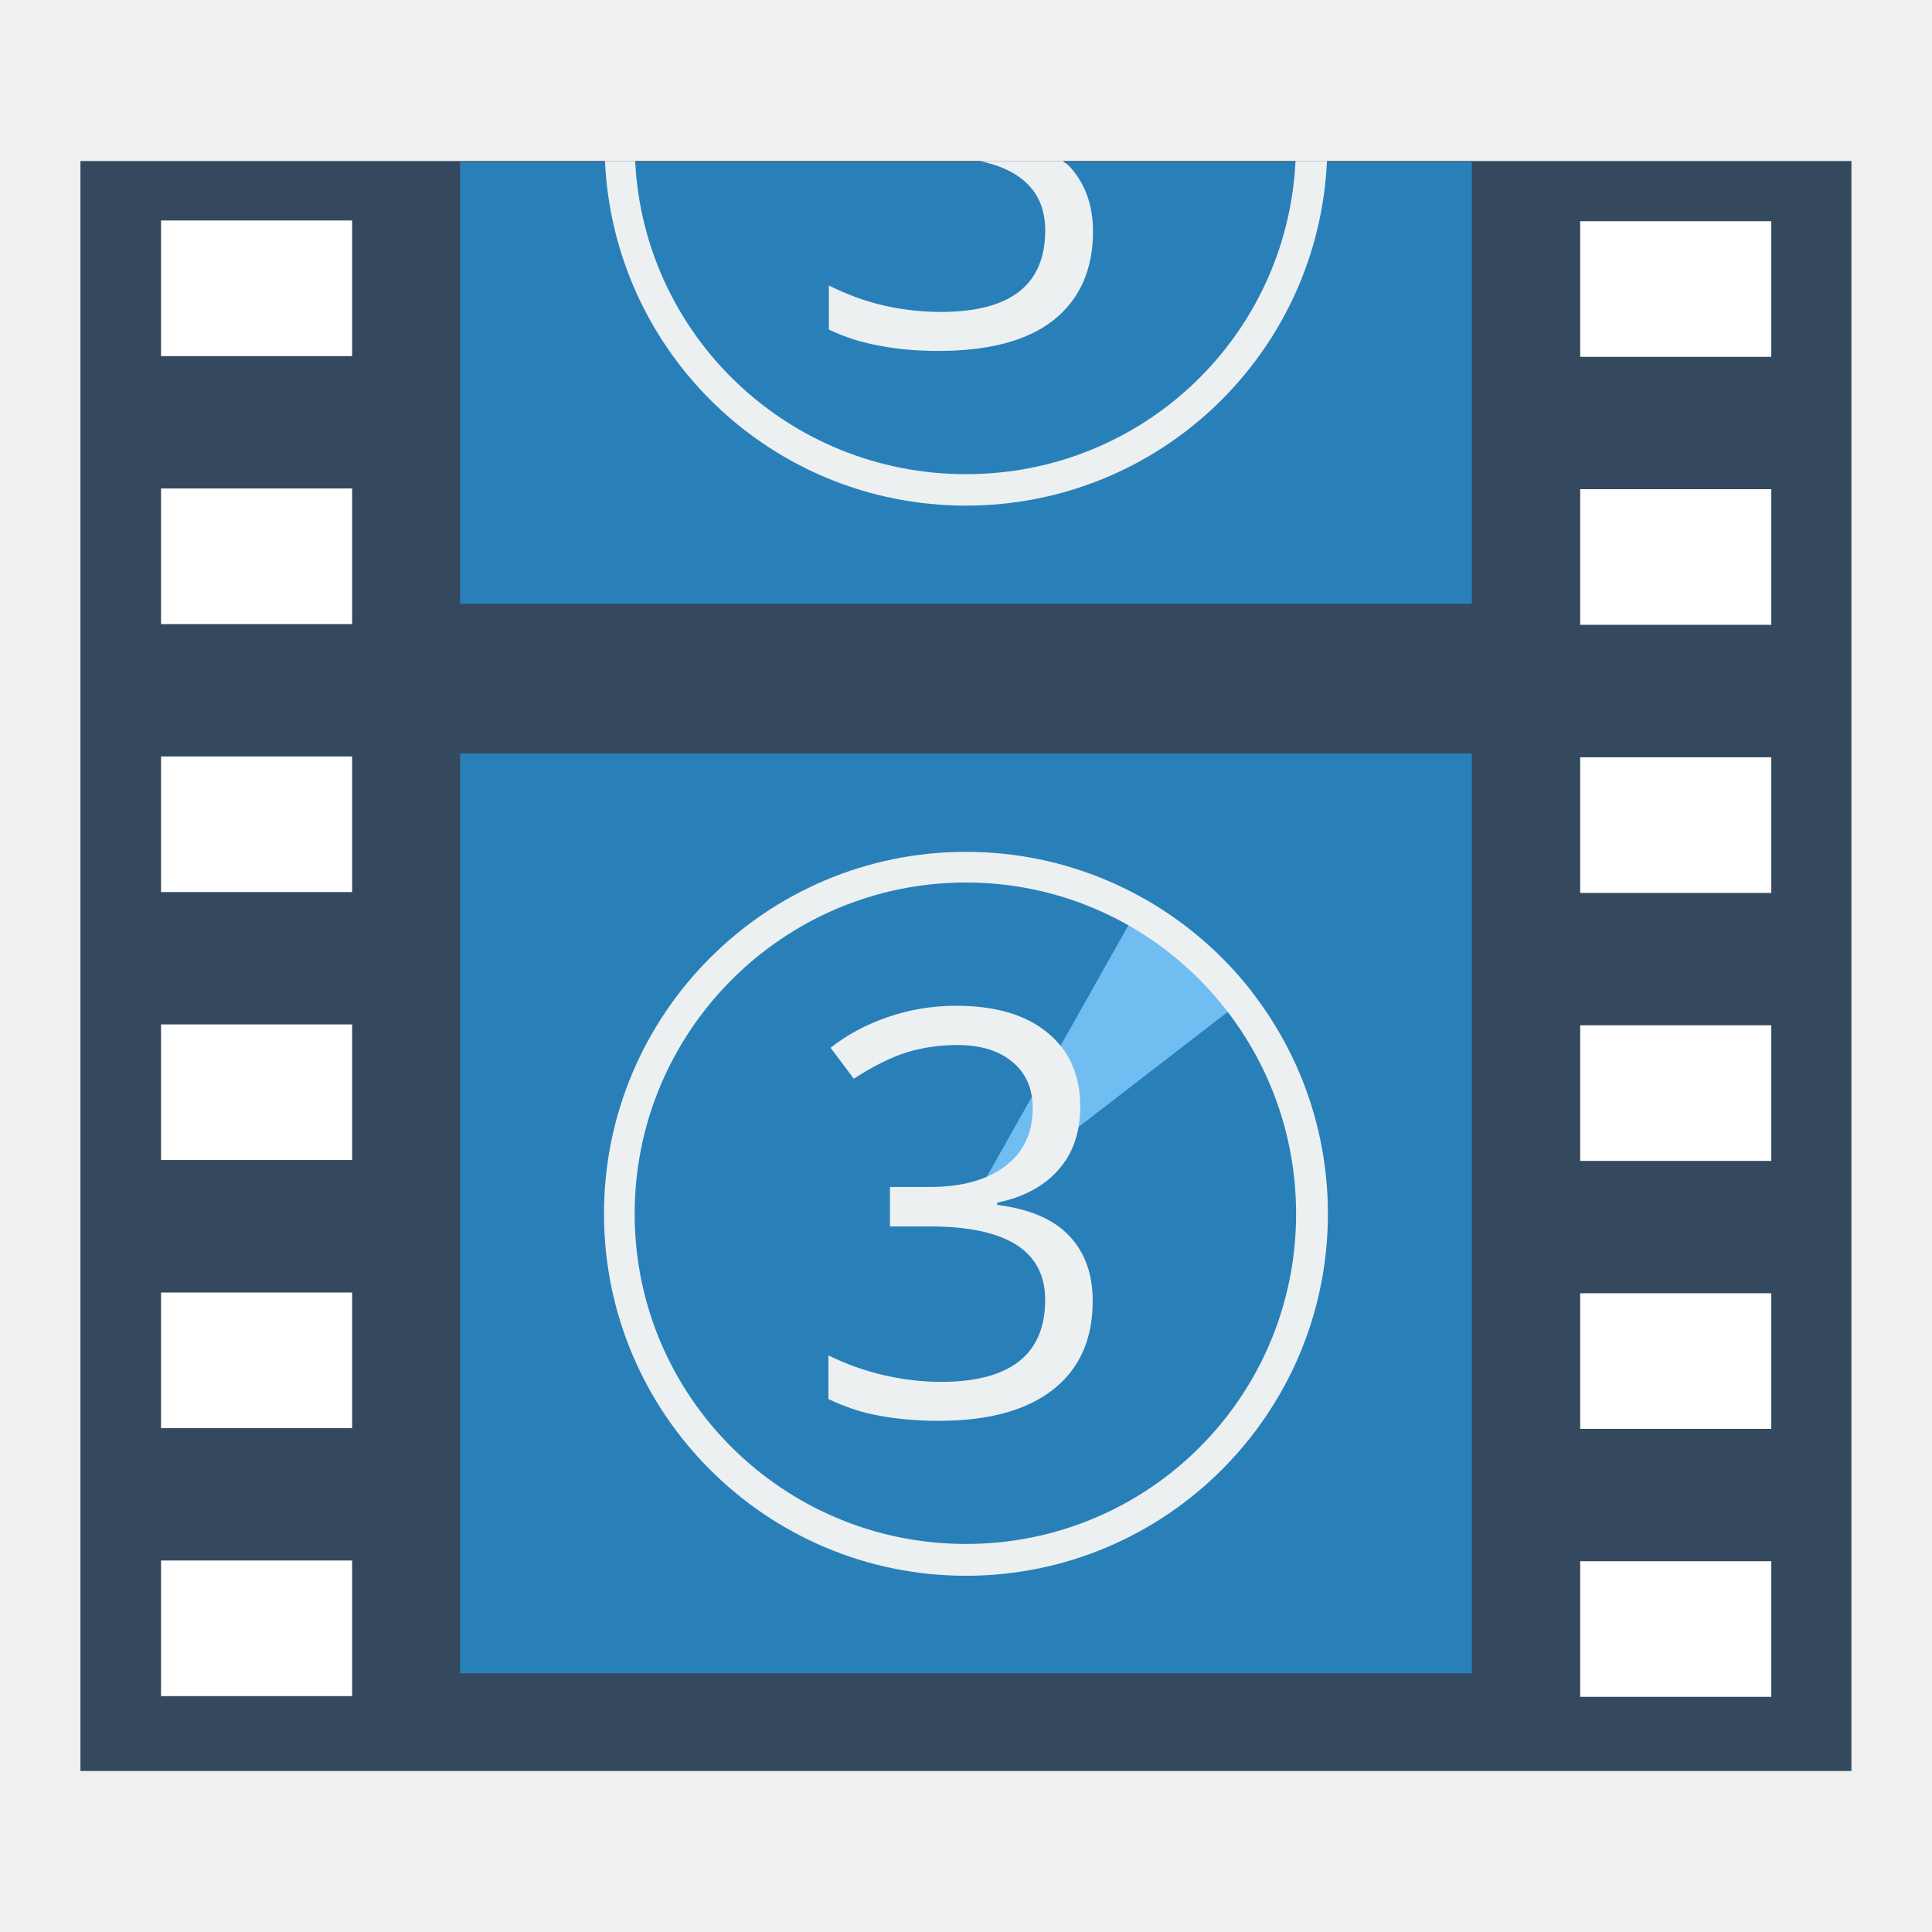
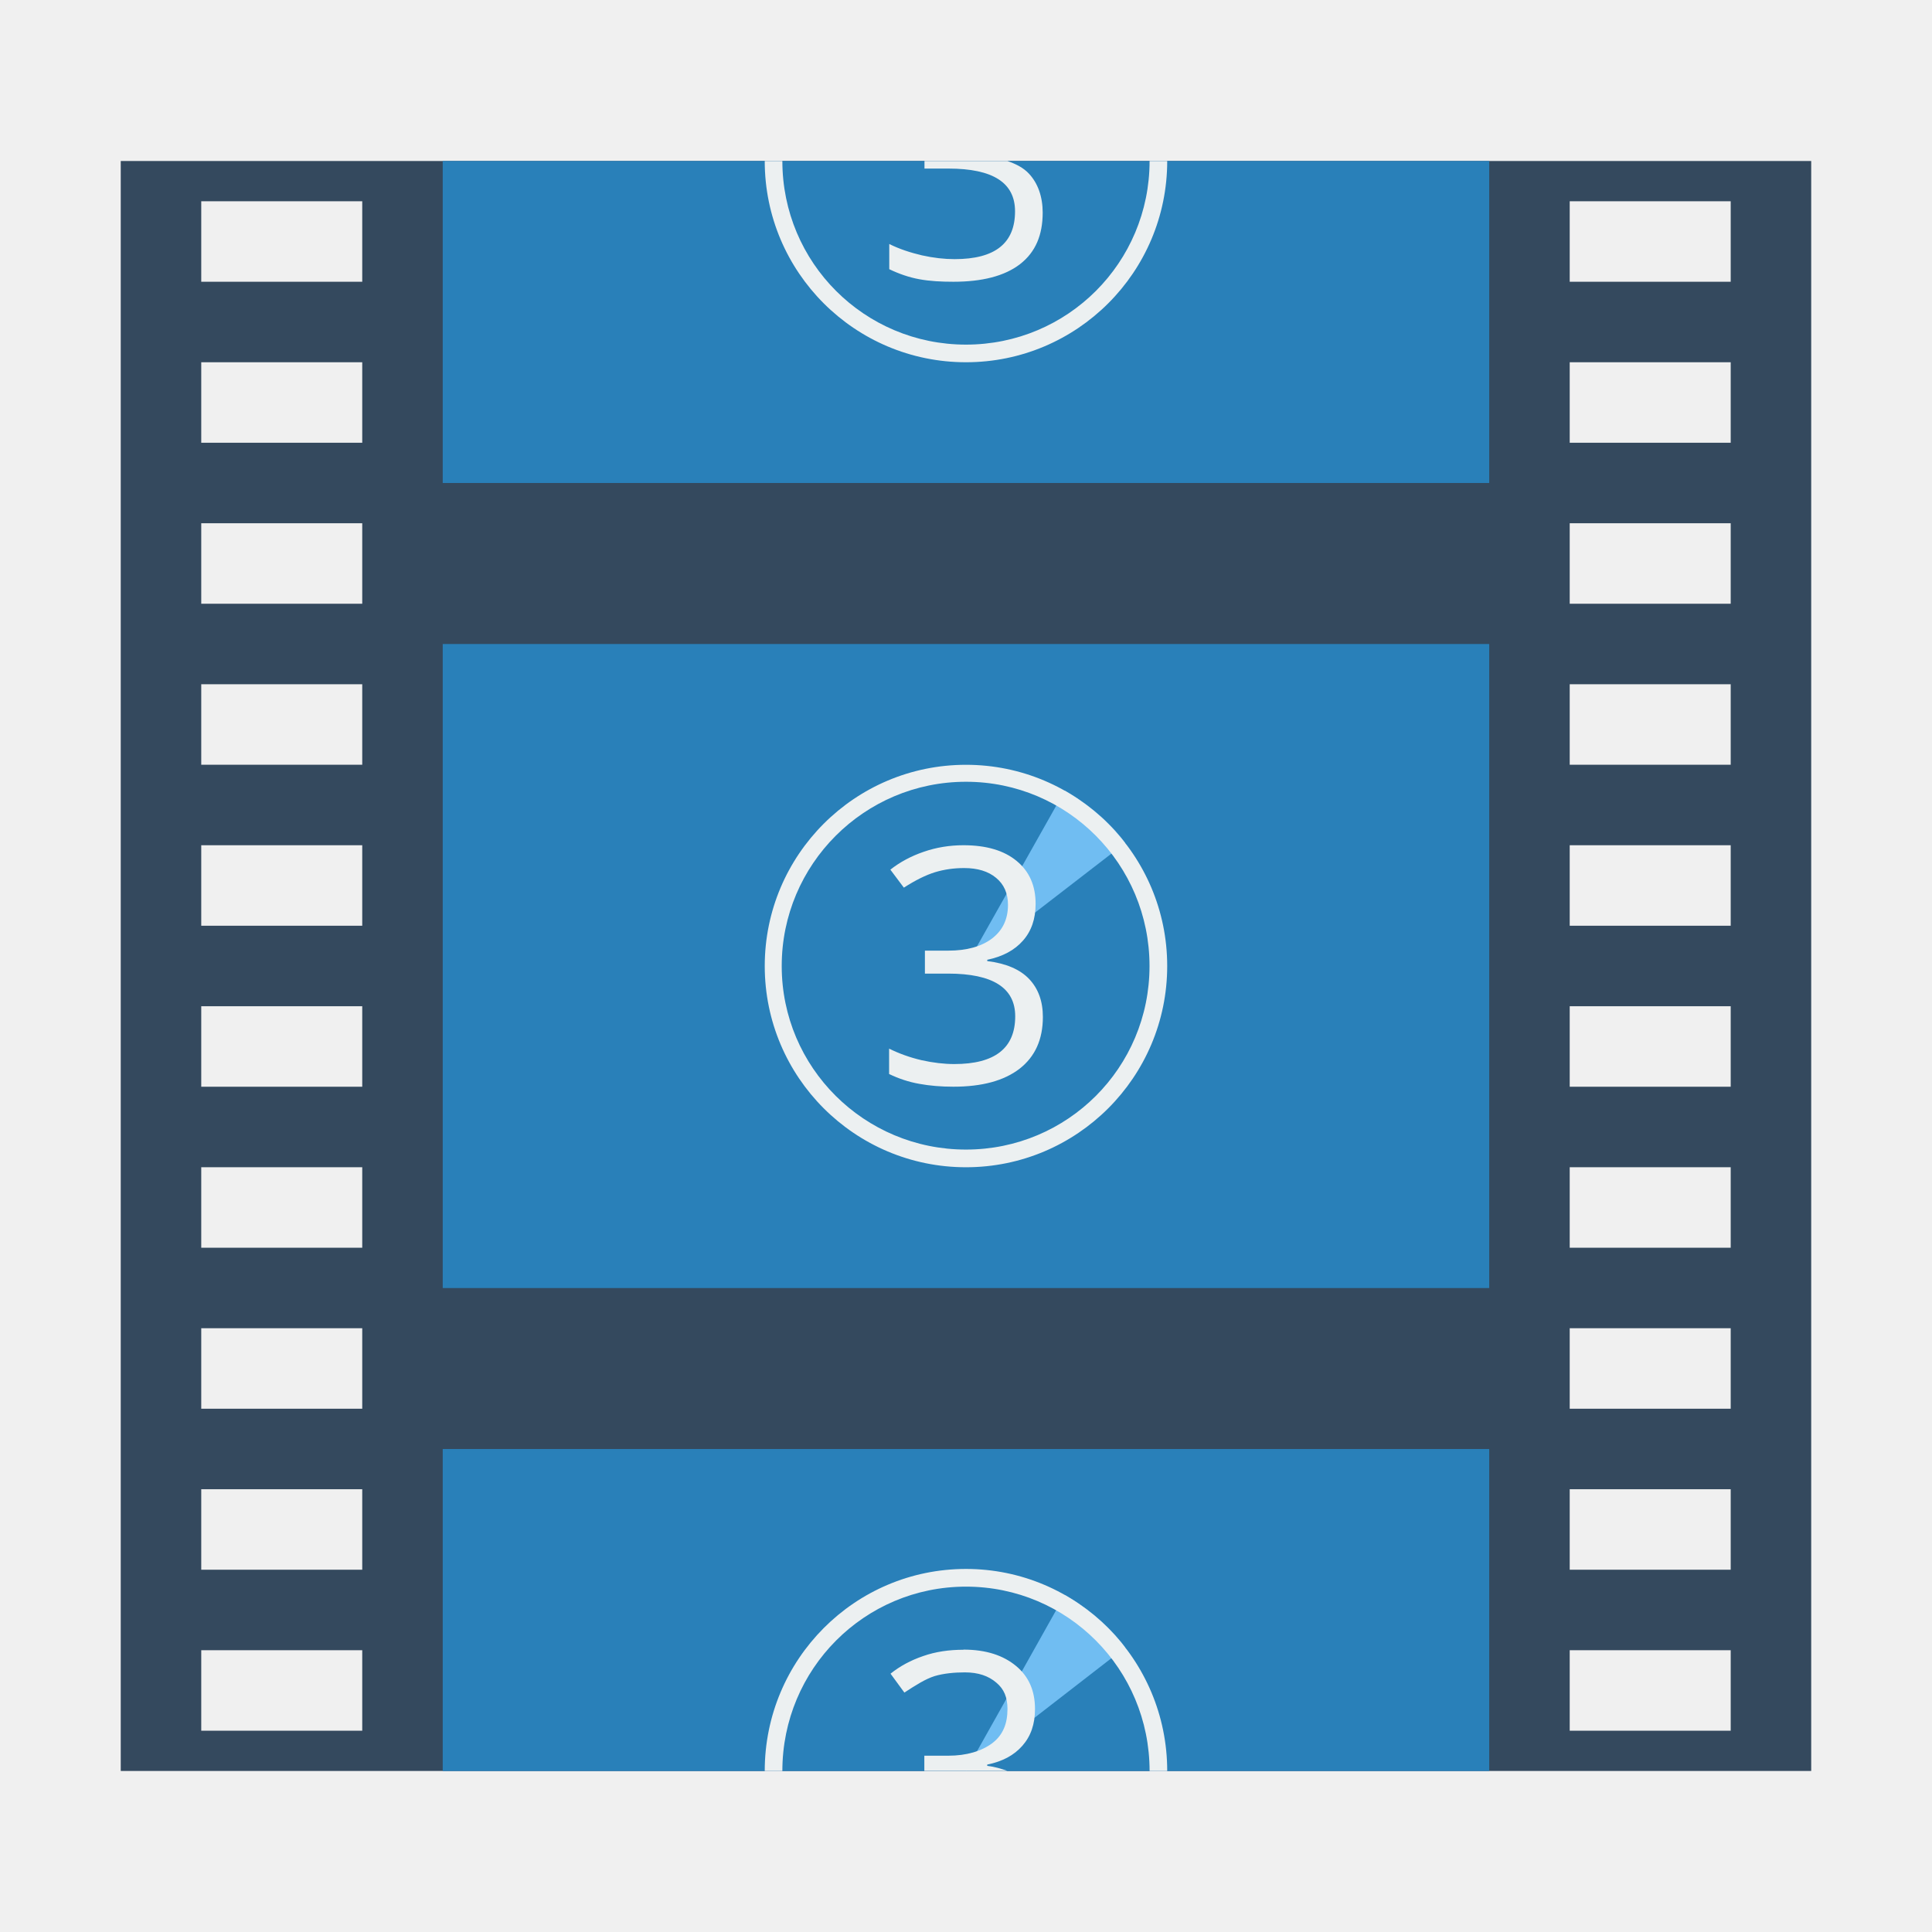
<svg xmlns="http://www.w3.org/2000/svg" width="48" height="48" id="svg2" version="1.1" viewBox="0 0 13.547 13.547">
  <defs id="defs4" />
  <g id="layer1" transform="translate(38.11915,-397.8449)">
-     <rect style="fill:#34495e;fill-opacity:1;stroke:none" id="rect4118" width="12.418" height="11.289" x="-37.555" y="398.974" ry="0" />
-     <rect style="fill:#ffffff;fill-opacity:1;stroke:none" id="rect3790" width="1.34" height="0.951" x="-36.99" y="399.391" ry="0" />
-     <rect style="fill:#ffffff;fill-opacity:1;stroke:none" id="rect3790-1" width="1.34" height="0.951" x="-36.99" y="401.27" ry="0" />
-     <rect style="fill:#ffffff;fill-opacity:1;stroke:none" id="rect3790-9" width="1.34" height="0.951" x="-36.99" y="403.149" ry="0" />
-     <rect style="fill:#ffffff;fill-opacity:1;stroke:none" id="rect3790-1-8" width="1.34" height="0.951" x="-36.99" y="405.028" ry="0" />
-     <rect style="fill:#ffffff;fill-opacity:1;stroke:none" id="rect3790-1-5" width="1.34" height="0.951" x="-36.99" y="406.908" ry="0" />
-     <rect style="fill:#ffffff;fill-opacity:1;stroke:none" id="rect3790-9-6" width="1.34" height="0.951" x="-36.99" y="408.787" ry="0" />
-     <rect style="fill:#ffffff;fill-opacity:1;stroke:none" id="rect3790-7" width="1.34" height="0.951" x="-27.039" y="399.396" ry="0" />
-     <rect style="fill:#ffffff;fill-opacity:1;stroke:none" id="rect3790-1-6" width="1.34" height="0.951" x="-27.039" y="401.275" ry="0" />
-     <rect style="fill:#ffffff;fill-opacity:1;stroke:none" id="rect3790-9-9" width="1.34" height="0.951" x="-27.039" y="403.155" ry="0" />
-     <rect style="fill:#ffffff;fill-opacity:1;stroke:none" id="rect3790-1-8-8" width="1.34" height="0.951" x="-27.039" y="405.034" ry="0" />
-     <rect style="fill:#ffffff;fill-opacity:1;stroke:none" id="rect3790-1-5-3" width="1.34" height="0.951" x="-27.039" y="406.913" ry="0" />
-     <rect style="fill:#ffffff;fill-opacity:1;stroke:none" id="rect3790-9-6-5" width="1.34" height="0.951" x="-27.039" y="408.792" ry="0" />
-     <g id="g4176">
-       <rect ry="0" y="403.128" x="-34.893" height="6.45" width="7.094" id="rect4118-1-0" style="fill:#2980b9;fill-opacity:1;stroke:none" />
-       <path id="path4118-3" d="m -30.1,404.143 -1.246,2.213 2.01,-1.55 c -0.198,-0.264 -0.463,-0.487 -0.764,-0.662 z" style="fill:#70bdf2;fill-opacity:1;stroke:none" />
-       <g transform="matrix(0.3513061,0,0,0.3513061,-25.58278,263.6414)" id="text4082" style="font-size:11.289px;font-style:normal;font-variant:normal;font-weight:normal;font-stretch:normal;line-height:125%;letter-spacing:0px;word-spacing:0px;fill:#ecf0f1;fill-opacity:1;stroke:none;font-family:Open Sans;-inkscape-font-specification:Open Sans">
-         <path style="fill:#ecf0f1;fill-opacity:1" id="path4087" d="m -14.124,404.1 c -5e-6,0.514 -0.145,0.935 -0.435,1.262 -0.287,0.327 -0.695,0.546 -1.224,0.656 l 0,0.044 c 0.647,0.081 1.126,0.287 1.439,0.617 0.312,0.331 0.469,0.764 0.469,1.301 -5e-6,0.768 -0.266,1.36 -0.799,1.775 -0.533,0.412 -1.29,0.617 -2.271,0.617 -0.426,0 -0.818,-0.033 -1.174,-0.099 -0.353,-0.062 -0.696,-0.175 -1.031,-0.336 l 0,-0.871 c 0.349,0.173 0.72,0.305 1.113,0.397 0.397,0.088 0.772,0.132 1.124,0.132 1.393,0 2.089,-0.546 2.089,-1.637 -5e-6,-0.977 -0.768,-1.466 -2.304,-1.466 l -0.794,0 0,-0.788 0.805,0 c 0.628,1e-5 1.126,-0.138 1.494,-0.413 0.367,-0.279 0.551,-0.665 0.551,-1.158 -5e-6,-0.393 -0.136,-0.702 -0.408,-0.926 -0.268,-0.224 -0.634,-0.336 -1.097,-0.336 -0.353,0 -0.685,0.048 -0.998,0.143 -0.312,0.096 -0.669,0.272 -1.069,0.529 l -0.463,-0.617 c 0.331,-0.261 0.711,-0.465 1.141,-0.612 0.434,-0.151 0.889,-0.226 1.367,-0.226 0.783,1e-5 1.391,0.18 1.825,0.54 0.434,0.356 0.65,0.847 0.65,1.472" />
+     <g transform="translate(-14.03482,-0.4564218)" id="layer1-0">
+       <path style="fill:#34495e;fill-opacity:1;stroke:none" d="M 3 4 L 3 44 L 45 44 L 45 4 L 3 4 z M 5 5 L 9 5 L 9 7 L 5 7 L 5 5 z M 39 5 L 43 5 L 43 7 L 39 7 L 39 5 z M 5 9 L 9 9 L 9 11 L 5 11 L 5 9 z M 39 9 L 43 9 L 43 11 L 39 11 L 39 9 z M 5 13 L 9 13 L 9 15 L 5 15 L 5 13 z M 39 13 L 43 13 L 43 15 L 39 15 L 39 13 z M 5 17 L 9 17 L 9 19 L 5 19 L 5 17 z M 39 17 L 43 17 L 43 19 L 39 19 L 39 17 z M 5 21 L 9 21 L 9 23 L 5 23 L 5 21 z M 39 21 L 43 21 L 43 23 L 39 23 L 39 21 z M 5 25 L 9 25 L 9 27 L 5 27 L 5 25 z M 39 25 L 43 25 L 43 27 L 39 27 L 39 25 z M 5 29 L 9 29 L 9 31 L 5 31 L 5 29 z M 39 29 L 43 29 L 43 31 L 39 31 L 39 29 z M 5 33 L 9 33 L 9 35 L 5 35 L 5 33 z M 39 33 L 43 33 L 43 35 L 39 35 L 39 33 z M 5 37 L 9 37 L 9 39 L 5 39 L 5 37 z M 39 37 L 43 37 L 43 39 L 39 39 L 39 37 z M 5 41 L 9 41 L 9 43 L 5 43 L 5 41 z M 39 41 L 43 41 L 43 43 L 39 43 L 39 41 z " id="rect4118" transform="matrix(0.2822223,0,0,0.2822223,-24.08434,398.3014)" />
+       <g id="g3317">
+         <rect style="fill:#2980b9;fill-opacity:1;stroke:none" id="rect4118-1-0-6" width="7.338" height="4.516" x="-20.98" y="402.817" ry="0" />
+         <path style="fill:#70bdf2;fill-opacity:1;stroke:none" d="m -16.618,403.844 -0.693,1.23 1.117,-0.862 c -0.11,-0.147 -0.257,-0.271 -0.425,-0.368 z" id="path4118-3" />
+         <g style="font-size:11.289px;font-style:normal;font-variant:normal;font-weight:normal;font-stretch:normal;line-height:125%;letter-spacing:0px;word-spacing:0px;fill:#ecf0f1;fill-opacity:1;stroke:none;font-family:Open Sans;-inkscape-font-specification:Open Sans" id="text4082" transform="matrix(0.2043918,0,0,0.2043916,-13.93585,322.0446)">
+           <path d="m -14.124,404.1 c -5e-6,0.514 -0.145,0.935 -0.435,1.262 -0.287,0.327 -0.695,0.546 -1.224,0.656 l 0,0.044 c 0.647,0.081 1.126,0.287 1.439,0.617 0.312,0.331 0.469,0.764 0.469,1.301 -5e-6,0.768 -0.266,1.36 -0.799,1.775 -0.533,0.412 -1.29,0.617 -2.271,0.617 -0.426,0 -0.818,-0.033 -1.174,-0.099 -0.353,-0.062 -0.696,-0.175 -1.031,-0.336 l 0,-0.871 c 0.349,0.173 0.72,0.305 1.113,0.397 0.397,0.088 0.772,0.132 1.124,0.132 1.393,0 2.089,-0.546 2.089,-1.637 -5e-6,-0.977 -0.768,-1.466 -2.304,-1.466 l -0.794,0 0,-0.788 0.805,0 c 0.628,1e-5 1.126,-0.138 1.494,-0.413 0.367,-0.279 0.551,-0.665 0.551,-1.158 -5e-6,-0.393 -0.136,-0.702 -0.408,-0.926 -0.268,-0.224 -0.634,-0.336 -1.097,-0.336 -0.353,0 -0.685,0.048 -0.998,0.143 -0.312,0.096 -0.669,0.272 -1.069,0.529 l -0.463,-0.617 c 0.331,-0.261 0.711,-0.465 1.141,-0.612 0.434,-0.151 0.889,-0.226 1.367,-0.226 0.783,1e-5 1.391,0.18 1.825,0.54 0.434,0.356 0.65,0.847 0.65,1.472" id="path4087" style="fill:#ecf0f1;fill-opacity:1" />
+         </g>
+         <path style="fill:#ecf0f1;fill-opacity:1;stroke:none" d="m -17.311,403.664 c -0.779,0 -1.411,0.632 -1.411,1.411 0,0.779 0.632,1.411 1.411,1.411 0.779,0 1.411,-0.632 1.411,-1.411 0,-0.779 -0.632,-1.411 -1.411,-1.411 z m 0,0.119 c 0.713,0 1.287,0.579 1.287,1.292 0,0.713 -0.575,1.287 -1.287,1.287 -0.713,0 -1.292,-0.575 -1.292,-1.287 0,-0.713 0.579,-1.292 1.292,-1.292 z" id="path4089" />
      </g>
-       <path id="path4089" d="m -31.346,403.818 c -1.401,0 -2.538,1.137 -2.538,2.538 0,1.401 1.137,2.538 2.538,2.538 1.401,0 2.538,-1.137 2.538,-2.538 0,-1.401 -1.137,-2.538 -2.538,-2.538 z m 0,0.215 c 1.281,0 2.315,1.042 2.315,2.323 0,1.281 -1.034,2.315 -2.315,2.315 -1.281,0 -2.323,-1.034 -2.323,-2.315 0,-1.281 1.042,-2.323 2.323,-2.323 z" style="fill:#ecf0f1;fill-opacity:1;stroke:none" />
-     </g>
-     <g transform="translate(-4.7683715e-7,-7.498952)" id="g4176-9">
-       <rect ry="0" y="406.479" x="-34.893" height="3.098" width="7.094" id="rect4118-1-0-4" style="fill:#2980b9;fill-opacity:1;stroke:none" />
-       <g transform="matrix(0.3513061,0,0,0.3513061,-25.58278,263.6414)" id="text4082-0" style="font-size:11.289px;font-style:normal;font-variant:normal;font-weight:normal;font-stretch:normal;line-height:125%;letter-spacing:0px;word-spacing:0px;fill:#ecf0f1;fill-opacity:1;stroke:none;font-family:Open Sans;-inkscape-font-specification:Open Sans">
-         <path style="fill:#ecf0f1;fill-opacity:1" d="M 24.344 4 C 25.419 4.228 25.969 4.806 25.969 5.719 C 25.969 7.077 25.109 7.75 23.375 7.75 C 22.936 7.75 22.463 7.704 21.969 7.594 C 21.479 7.479 21.028 7.309 20.594 7.094 L 20.594 8.188 C 21.01 8.389 21.436 8.516 21.875 8.594 C 22.319 8.676 22.782 8.719 23.312 8.719 C 24.534 8.719 25.493 8.481 26.156 7.969 C 26.82 7.452 27.156 6.706 27.156 5.75 C 27.156 5.082 26.951 4.537 26.562 4.125 C 26.519 4.079 26.455 4.042 26.406 4 L 24.344 4 z " transform="matrix(0.8033514,0,0,0.8033514,-35.68504,403.359)" id="path4087-2" />
+       <g transform="matrix(1,0,0,1.003922,4.8071291e-7,4.055873)" id="g3317-5">
+         <rect style="fill:#2980b9;fill-opacity:1;stroke:none" id="rect4118-1-0-6-9" width="7.338" height="2.249" x="-20.98" y="402.826" ry="0" />
+         <path style="fill:#70bdf2;fill-opacity:1;stroke:none" d="m -16.618,403.844 -0.693,1.23 1.117,-0.862 c -0.11,-0.147 -0.257,-0.271 -0.425,-0.368 z" id="path4118-3-7" />
+         <path id="path4087-9" d="m -17.329,404.228 c -0.098,0 -0.194,0.013 -0.282,0.044 -0.088,0.03 -0.162,0.07 -0.229,0.123 l 0.097,0.132 c 0.082,-0.053 0.148,-0.095 0.212,-0.115 0.064,-0.019 0.14,-0.026 0.212,-0.026 0.095,0 0.166,0.025 0.22,0.071 0.056,0.046 0.079,0.105 0.079,0.185 -10e-7,0.101 -0.031,0.181 -0.106,0.238 -0.075,0.056 -0.18,0.088 -0.309,0.088 l -0.168,0 0,0.106 0.582,0 c -0.042,-0.015 -0.088,-0.029 -0.141,-0.035 l 0,-0.009 c 0.108,-0.022 0.188,-0.065 0.247,-0.132 0.059,-0.067 0.088,-0.151 0.088,-0.256 -1e-6,-0.128 -0.044,-0.227 -0.132,-0.3 -0.089,-0.074 -0.21,-0.115 -0.37,-0.115 z" style="font-size:11.289px;font-style:normal;font-variant:normal;font-weight:normal;font-stretch:normal;line-height:125%;letter-spacing:0px;word-spacing:0px;fill:#ecf0f1;fill-opacity:1;stroke:none;font-family:Open Sans;-inkscape-font-specification:Open Sans" />
+         <path style="fill:#ecf0f1;fill-opacity:1;stroke:none" d="m 24,39 c -2.761,0 -5,2.239 -5,5 l 0.438,0 c 0,-2.525 2.038,-4.562 4.562,-4.562 2.525,0 4.562,2.038 4.562,4.562 L 29,44 c 0,-2.761 -2.239,-5 -5,-5 z" transform="matrix(0.2822223,0,0,0.2822223,-24.08434,392.6569)" id="path4089-8" />
      </g>
-       <path style="fill:#ecf0f1;fill-opacity:1;stroke:none" d="M 15.031 4 C 15.248 8.772 19.174 12.562 24 12.562 C 28.826 12.562 32.752 8.772 32.969 4 L 32.188 4 C 31.976 8.35 28.404 11.781 24 11.781 C 19.596 11.781 15.994 8.351 15.781 4 L 15.031 4 z " transform="matrix(0.2822223,0,0,0.2822223,-38.11915,405.3439)" id="path4089-7" />
+       <rect ry="0" y="399.43" x="-20.98" height="2.258" width="7.338" id="rect4118-1-0-6-2" style="fill:#2980b9;fill-opacity:1;stroke:none" />
+       <path style="font-size:11.289px;font-style:normal;font-variant:normal;font-weight:normal;font-stretch:normal;line-height:125%;letter-spacing:0px;word-spacing:0px;fill:#ecf0f1;fill-opacity:1;stroke:none;font-family:Open Sans;-inkscape-font-specification:Open Sans" d="M 22.969 4 L 22.969 4.188 L 23.562 4.188 C 24.675 4.188 25.219 4.542 25.219 5.25 C 25.219 6.04 24.727 6.438 23.719 6.438 C 23.463 6.438 23.194 6.408 22.906 6.344 C 22.621 6.277 22.347 6.188 22.094 6.062 L 22.094 6.688 C 22.336 6.804 22.588 6.892 22.844 6.938 C 23.102 6.985 23.379 7 23.688 7 C 24.398 7 24.958 6.86 25.344 6.562 C 25.73 6.262 25.906 5.837 25.906 5.281 C 25.906 4.893 25.789 4.552 25.562 4.312 C 25.427 4.169 25.254 4.079 25.031 4 L 22.969 4 z " transform="matrix(0.2822223,0,0,0.2822223,-24.08434,398.3014)" id="path4087-4" />
+       <path style="fill:#ecf0f1;fill-opacity:1;stroke:none" d="M 19 4 C 19 6.761 21.239 9 24 9 C 26.761 9 29 6.761 29 4 L 28.562 4 C 28.562 6.525 26.525 8.562 24 8.562 C 21.475 8.562 19.438 6.525 19.438 4 L 19 4 z " transform="matrix(0.2822223,0,0,0.2822223,-24.08434,398.3014)" id="path4089-9" />
    </g>
  </g>
</svg>
